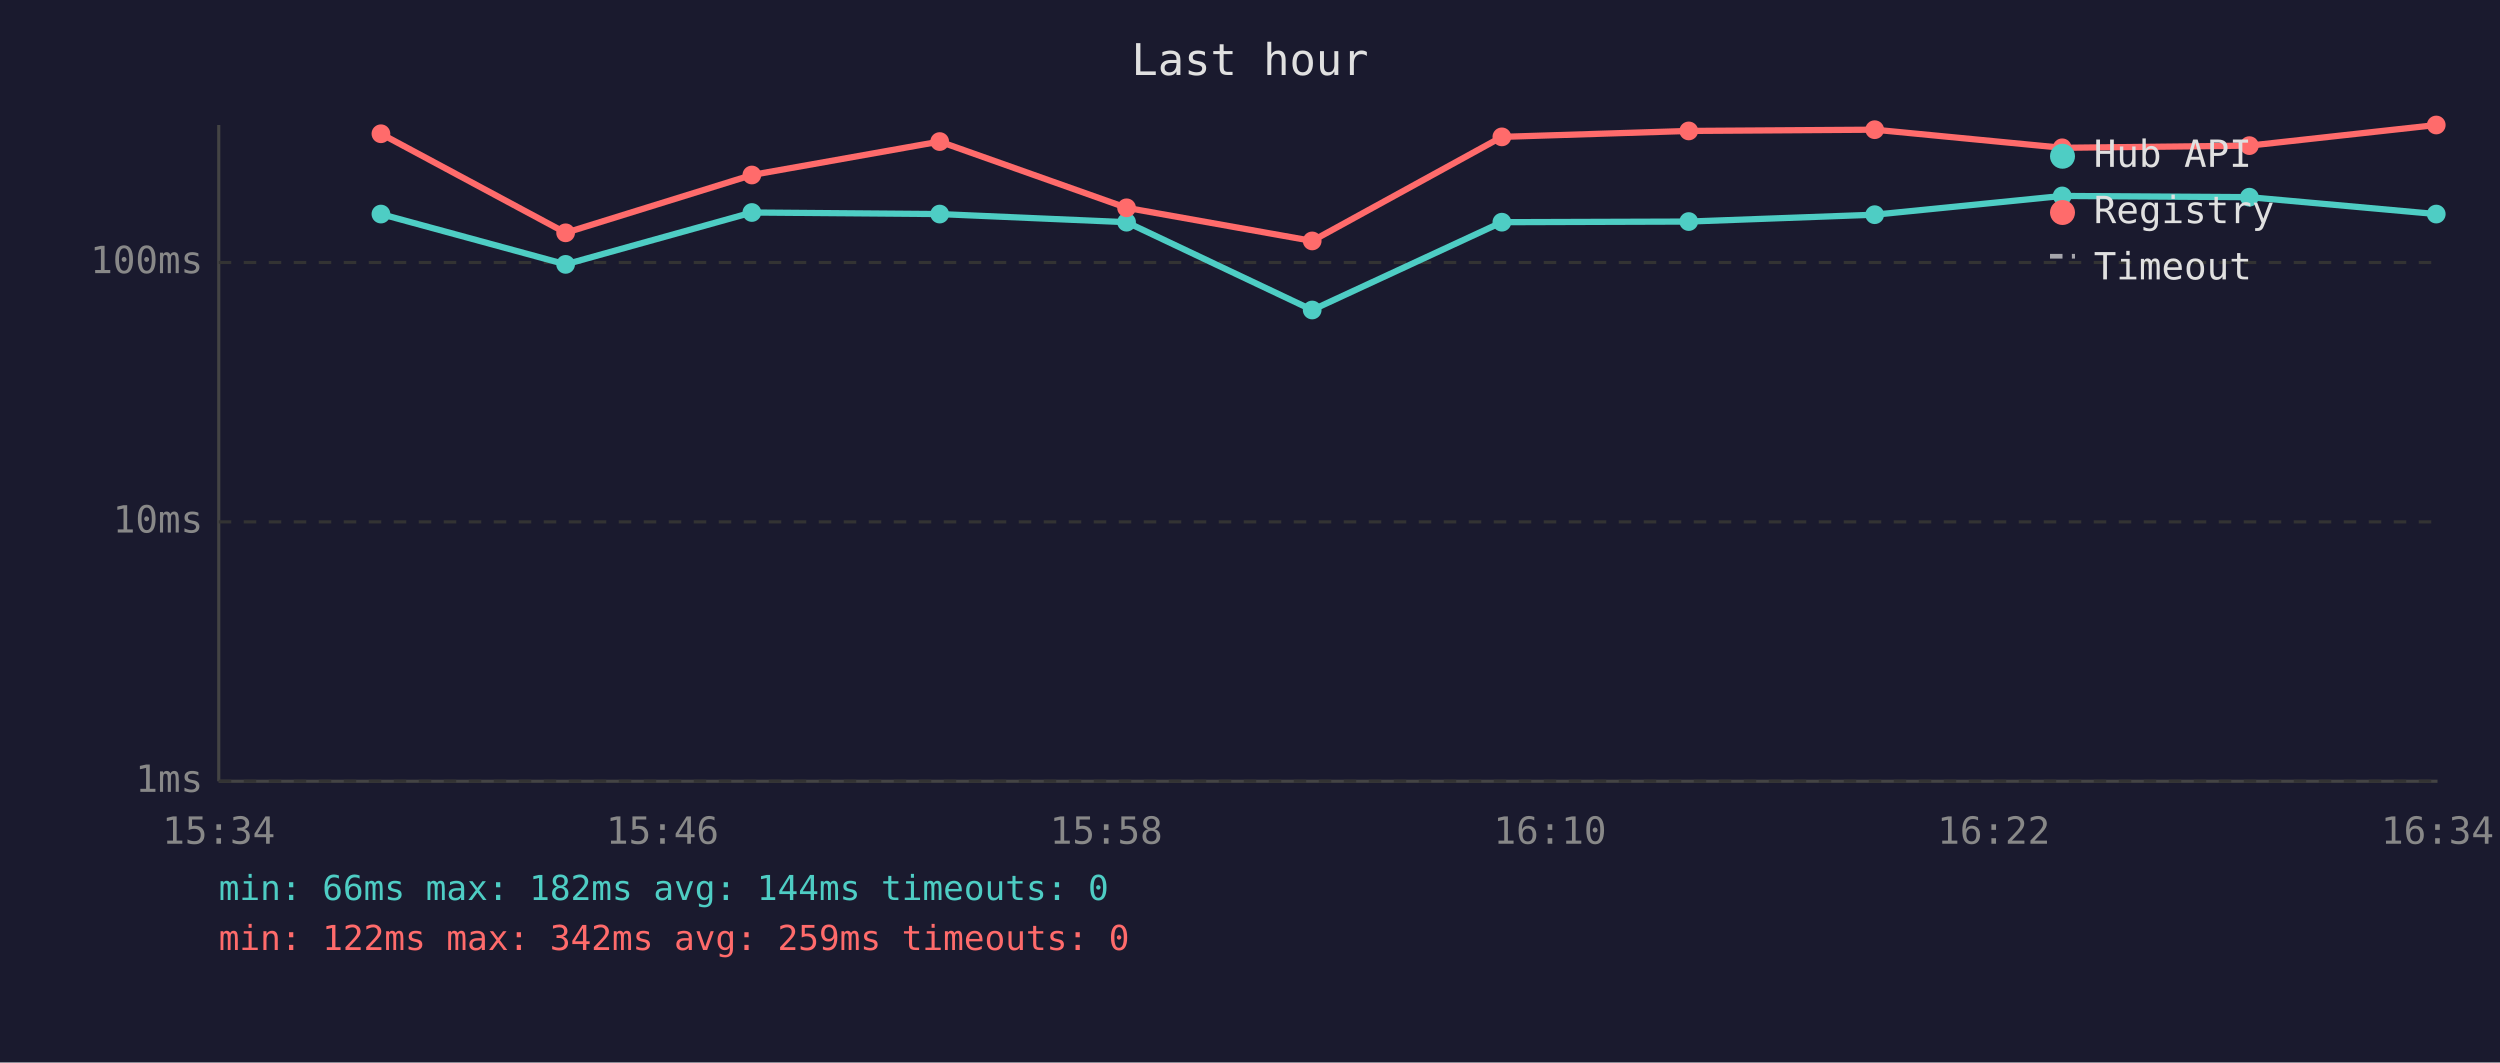
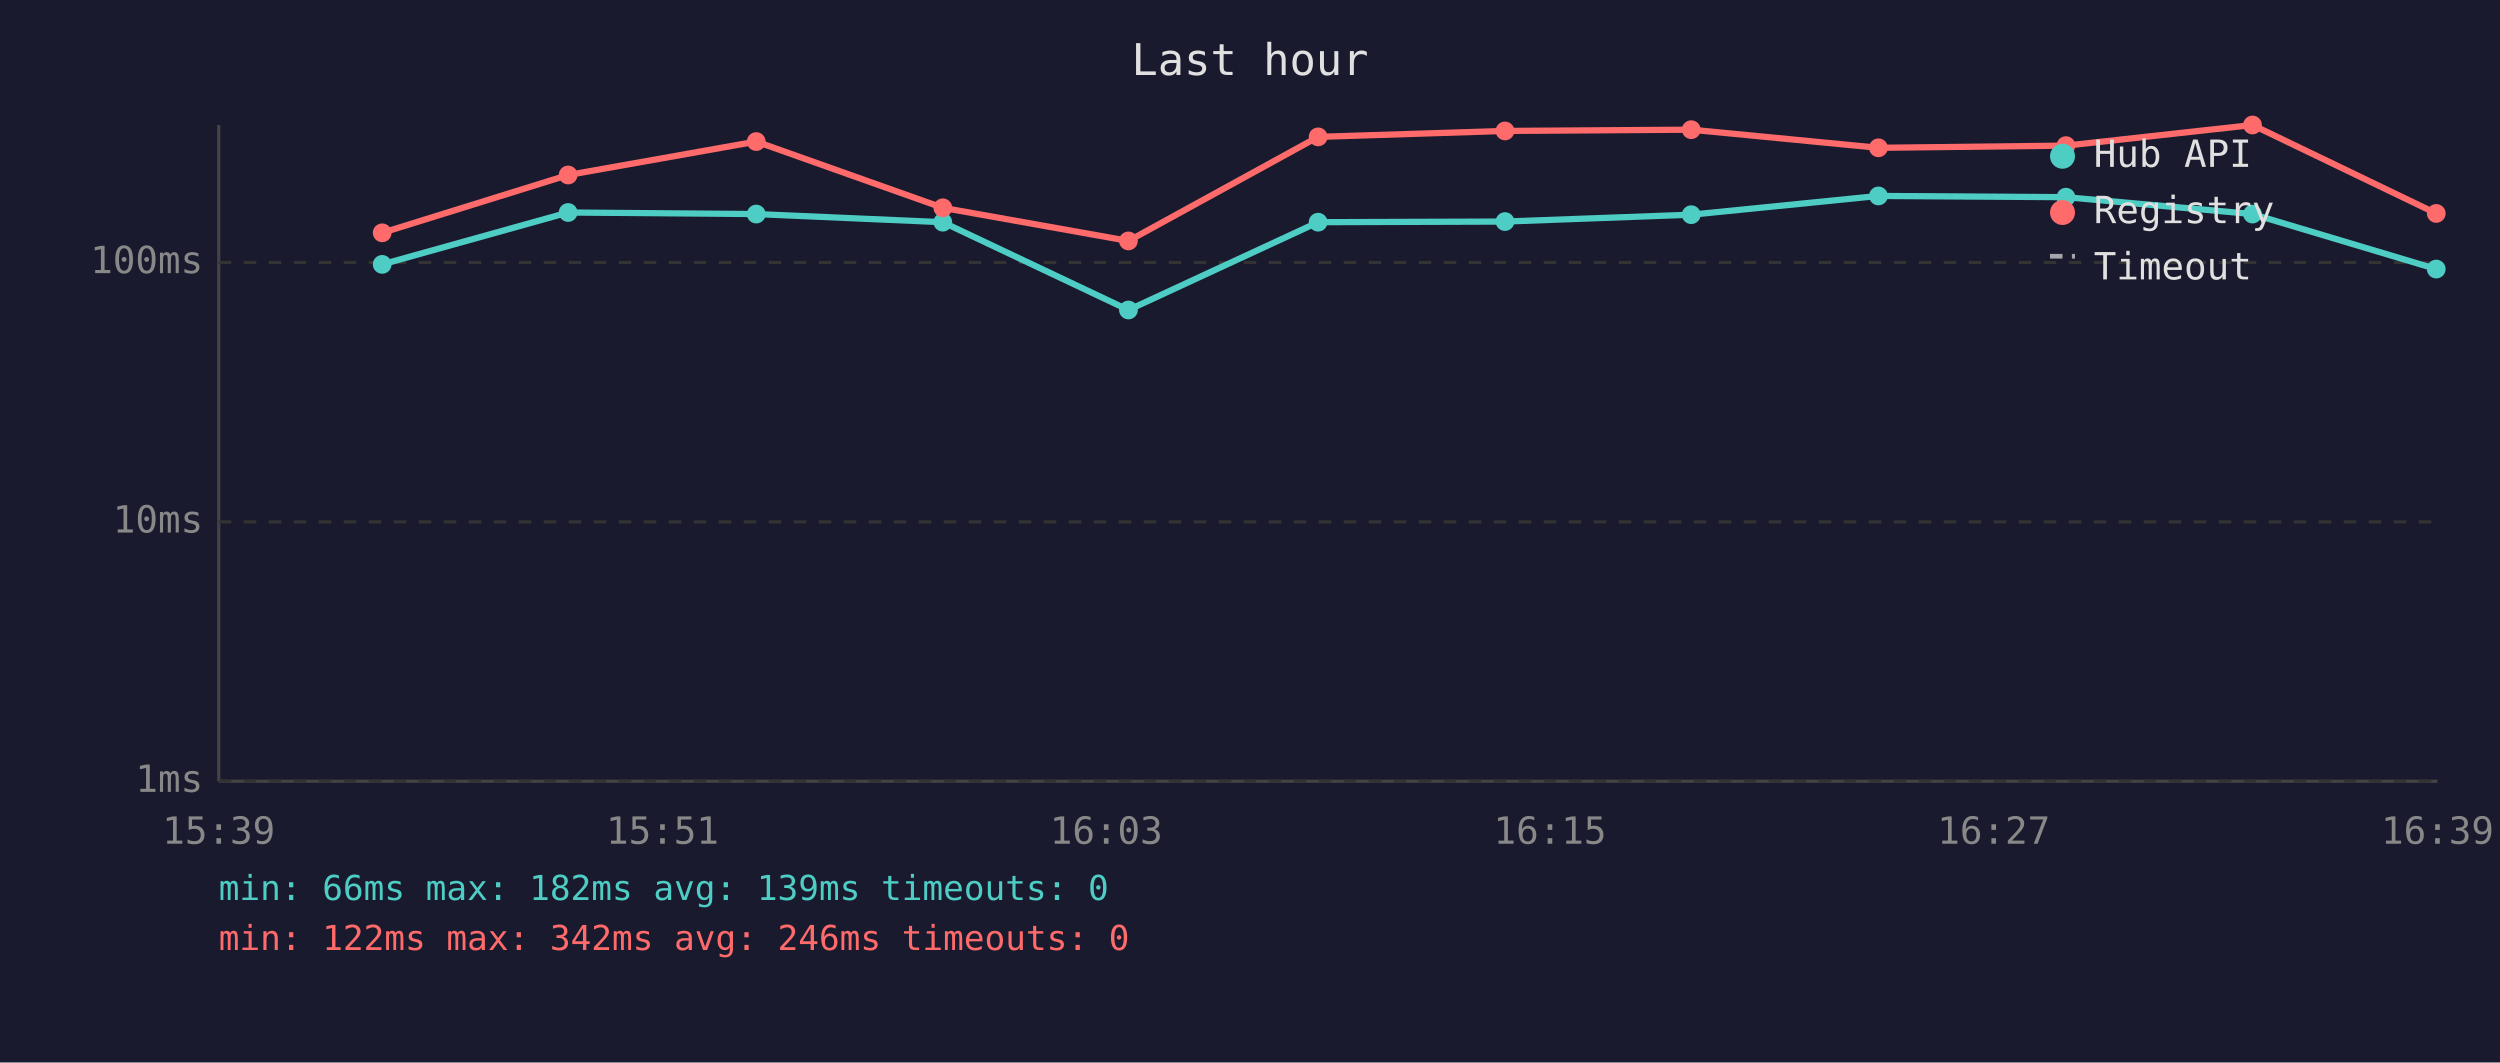
<svg xmlns="http://www.w3.org/2000/svg" viewBox="0 0 800 340" font-family="monospace" font-size="12">
  <rect width="800" height="340" fill="#1a1a2e" />
  <text x="400" y="24" fill="#e0e0e0" font-size="14" text-anchor="middle">Last hour</text>
  <line x1="70" y1="40" x2="70" y2="250" stroke="#444" stroke-width="1" />
  <line x1="70" y1="250" x2="780" y2="250" stroke="#444" stroke-width="1" />
  <line x1="70" y1="250" x2="780" y2="250" stroke="#333" stroke-width="1" stroke-dasharray="4" />
  <text x="65" y="250" fill="#888" text-anchor="end" dominant-baseline="middle">1ms</text>
  <line x1="70" y1="167" x2="780" y2="167" stroke="#333" stroke-width="1" stroke-dasharray="4" />
  <text x="65" y="167" fill="#888" text-anchor="end" dominant-baseline="middle">10ms</text>
  <line x1="70" y1="84" x2="780" y2="84" stroke="#333" stroke-width="1" stroke-dasharray="4" />
  <text x="65" y="84" fill="#888" text-anchor="end" dominant-baseline="middle">100ms</text>
-   <text x="70" y="270" fill="#888" text-anchor="middle">15:34</text>
-   <text x="212" y="270" fill="#888" text-anchor="middle">15:46</text>
-   <text x="354" y="270" fill="#888" text-anchor="middle">15:58</text>
-   <text x="496" y="270" fill="#888" text-anchor="middle">16:10</text>
-   <text x="638" y="270" fill="#888" text-anchor="middle">16:22</text>
-   <text x="780" y="270" fill="#888" text-anchor="middle">16:34</text>
-   <polyline points="121.9,68.5 181.0,84.6 240.6,68.0 300.7,68.5 360.5,71.1 419.9,99.2 480.6,71.1 540.4,70.9 599.9,68.7 659.9,62.7 719.8,63.1 779.6,68.5" fill="none" stroke="#4ecdc4" stroke-width="2" opacity="1" />
-   <circle cx="121.9" cy="68.5" r="3" fill="#4ecdc4" />
-   <circle cx="181.0" cy="84.6" r="3" fill="#4ecdc4" />
-   <circle cx="240.6" cy="68.0" r="3" fill="#4ecdc4" />
-   <circle cx="300.7" cy="68.5" r="3" fill="#4ecdc4" />
-   <circle cx="360.5" cy="71.1" r="3" fill="#4ecdc4" />
-   <circle cx="419.9" cy="99.2" r="3" fill="#4ecdc4" />
-   <circle cx="480.6" cy="71.1" r="3" fill="#4ecdc4" />
-   <circle cx="540.4" cy="70.9" r="3" fill="#4ecdc4" />
-   <circle cx="599.9" cy="68.7" r="3" fill="#4ecdc4" />
-   <circle cx="659.9" cy="62.7" r="3" fill="#4ecdc4" />
-   <circle cx="719.8" cy="63.1" r="3" fill="#4ecdc4" />
-   <circle cx="779.6" cy="68.5" r="3" fill="#4ecdc4" />
-   <polyline points="121.9,42.8 181.0,74.5 240.6,56.0 300.7,45.3 360.5,66.5 419.9,77.1 480.6,43.8 540.4,41.9 599.9,41.5 659.9,47.3 719.8,46.6 779.6,40.0" fill="none" stroke="#ff6b6b" stroke-width="2" opacity="1" />
-   <circle cx="121.9" cy="42.8" r="3" fill="#ff6b6b" />
-   <circle cx="181.0" cy="74.5" r="3" fill="#ff6b6b" />
-   <circle cx="240.6" cy="56.0" r="3" fill="#ff6b6b" />
-   <circle cx="300.7" cy="45.3" r="3" fill="#ff6b6b" />
-   <circle cx="360.5" cy="66.5" r="3" fill="#ff6b6b" />
-   <circle cx="419.9" cy="77.1" r="3" fill="#ff6b6b" />
-   <circle cx="480.6" cy="43.8" r="3" fill="#ff6b6b" />
-   <circle cx="540.4" cy="41.9" r="3" fill="#ff6b6b" />
-   <circle cx="599.9" cy="41.5" r="3" fill="#ff6b6b" />
-   <circle cx="659.9" cy="47.3" r="3" fill="#ff6b6b" />
-   <circle cx="719.8" cy="46.6" r="3" fill="#ff6b6b" />
-   <circle cx="779.6" cy="40.0" r="3" fill="#ff6b6b" />
+   <text x="70" y="270" fill="#888" text-anchor="middle">15:39</text>
+   <text x="212" y="270" fill="#888" text-anchor="middle">15:51</text>
+   <text x="354" y="270" fill="#888" text-anchor="middle">16:03</text>
+   <text x="496" y="270" fill="#888" text-anchor="middle">16:15</text>
+   <text x="638" y="270" fill="#888" text-anchor="middle">16:27</text>
+   <text x="780" y="270" fill="#888" text-anchor="middle">16:39</text>
+   <polyline points="122.3,84.6 181.8,68.0 242.0,68.5 301.7,71.1 361.1,99.2 421.8,71.1 481.6,70.9 541.2,68.7 601.1,62.7 661.1,63.1 720.8,68.5 779.6,86.1" fill="none" stroke="#4ecdc4" stroke-width="2" opacity="1" />
+   <circle cx="122.3" cy="84.6" r="3" fill="#4ecdc4" />
+   <circle cx="181.8" cy="68.0" r="3" fill="#4ecdc4" />
+   <circle cx="242.0" cy="68.5" r="3" fill="#4ecdc4" />
+   <circle cx="301.7" cy="71.1" r="3" fill="#4ecdc4" />
+   <circle cx="361.1" cy="99.2" r="3" fill="#4ecdc4" />
+   <circle cx="421.8" cy="71.1" r="3" fill="#4ecdc4" />
+   <circle cx="481.6" cy="70.9" r="3" fill="#4ecdc4" />
+   <circle cx="541.2" cy="68.7" r="3" fill="#4ecdc4" />
+   <circle cx="601.1" cy="62.7" r="3" fill="#4ecdc4" />
+   <circle cx="661.1" cy="63.1" r="3" fill="#4ecdc4" />
+   <circle cx="720.8" cy="68.5" r="3" fill="#4ecdc4" />
+   <circle cx="779.6" cy="86.1" r="3" fill="#4ecdc4" />
+   <polyline points="122.3,74.5 181.8,56.0 242.0,45.3 301.7,66.5 361.1,77.1 421.8,43.8 481.6,41.9 541.2,41.5 601.1,47.3 661.1,46.6 720.8,40.0 779.6,68.3" fill="none" stroke="#ff6b6b" stroke-width="2" opacity="1" />
+   <circle cx="122.3" cy="74.5" r="3" fill="#ff6b6b" />
+   <circle cx="181.8" cy="56.0" r="3" fill="#ff6b6b" />
+   <circle cx="242.0" cy="45.3" r="3" fill="#ff6b6b" />
+   <circle cx="301.7" cy="66.5" r="3" fill="#ff6b6b" />
+   <circle cx="361.1" cy="77.1" r="3" fill="#ff6b6b" />
+   <circle cx="421.8" cy="43.8" r="3" fill="#ff6b6b" />
+   <circle cx="481.6" cy="41.9" r="3" fill="#ff6b6b" />
+   <circle cx="541.2" cy="41.5" r="3" fill="#ff6b6b" />
+   <circle cx="601.1" cy="47.3" r="3" fill="#ff6b6b" />
+   <circle cx="661.1" cy="46.6" r="3" fill="#ff6b6b" />
+   <circle cx="720.8" cy="40.0" r="3" fill="#ff6b6b" />
+   <circle cx="779.6" cy="68.3" r="3" fill="#ff6b6b" />
  <circle cx="660" cy="50" r="4" fill="#4ecdc4" />
  <text x="670" y="50" fill="#e0e0e0" dominant-baseline="middle">Hub API</text>
  <circle cx="660" cy="68" r="4" fill="#ff6b6b" />
  <text x="670" y="68" fill="#e0e0e0" dominant-baseline="middle">Registry</text>
  <line x1="656" y1="82" x2="664" y2="82" stroke="#e0e0e0" stroke-width="1.5" stroke-dasharray="4,3" opacity="0.7" />
  <text x="670" y="86" fill="#e0e0e0" dominant-baseline="middle">Timeout</text>
-   <text x="70" y="288" fill="#4ecdc4" font-size="11">min: 66ms  max: 182ms  avg: 144ms  timeouts: 0</text>
-   <text x="70" y="304" fill="#ff6b6b" font-size="11">min: 122ms  max: 342ms  avg: 259ms  timeouts: 0</text>
+   <text x="70" y="288" fill="#4ecdc4" font-size="11">min: 66ms  max: 182ms  avg: 139ms  timeouts: 0</text>
+   <text x="70" y="304" fill="#ff6b6b" font-size="11">min: 122ms  max: 342ms  avg: 246ms  timeouts: 0</text>
</svg>
